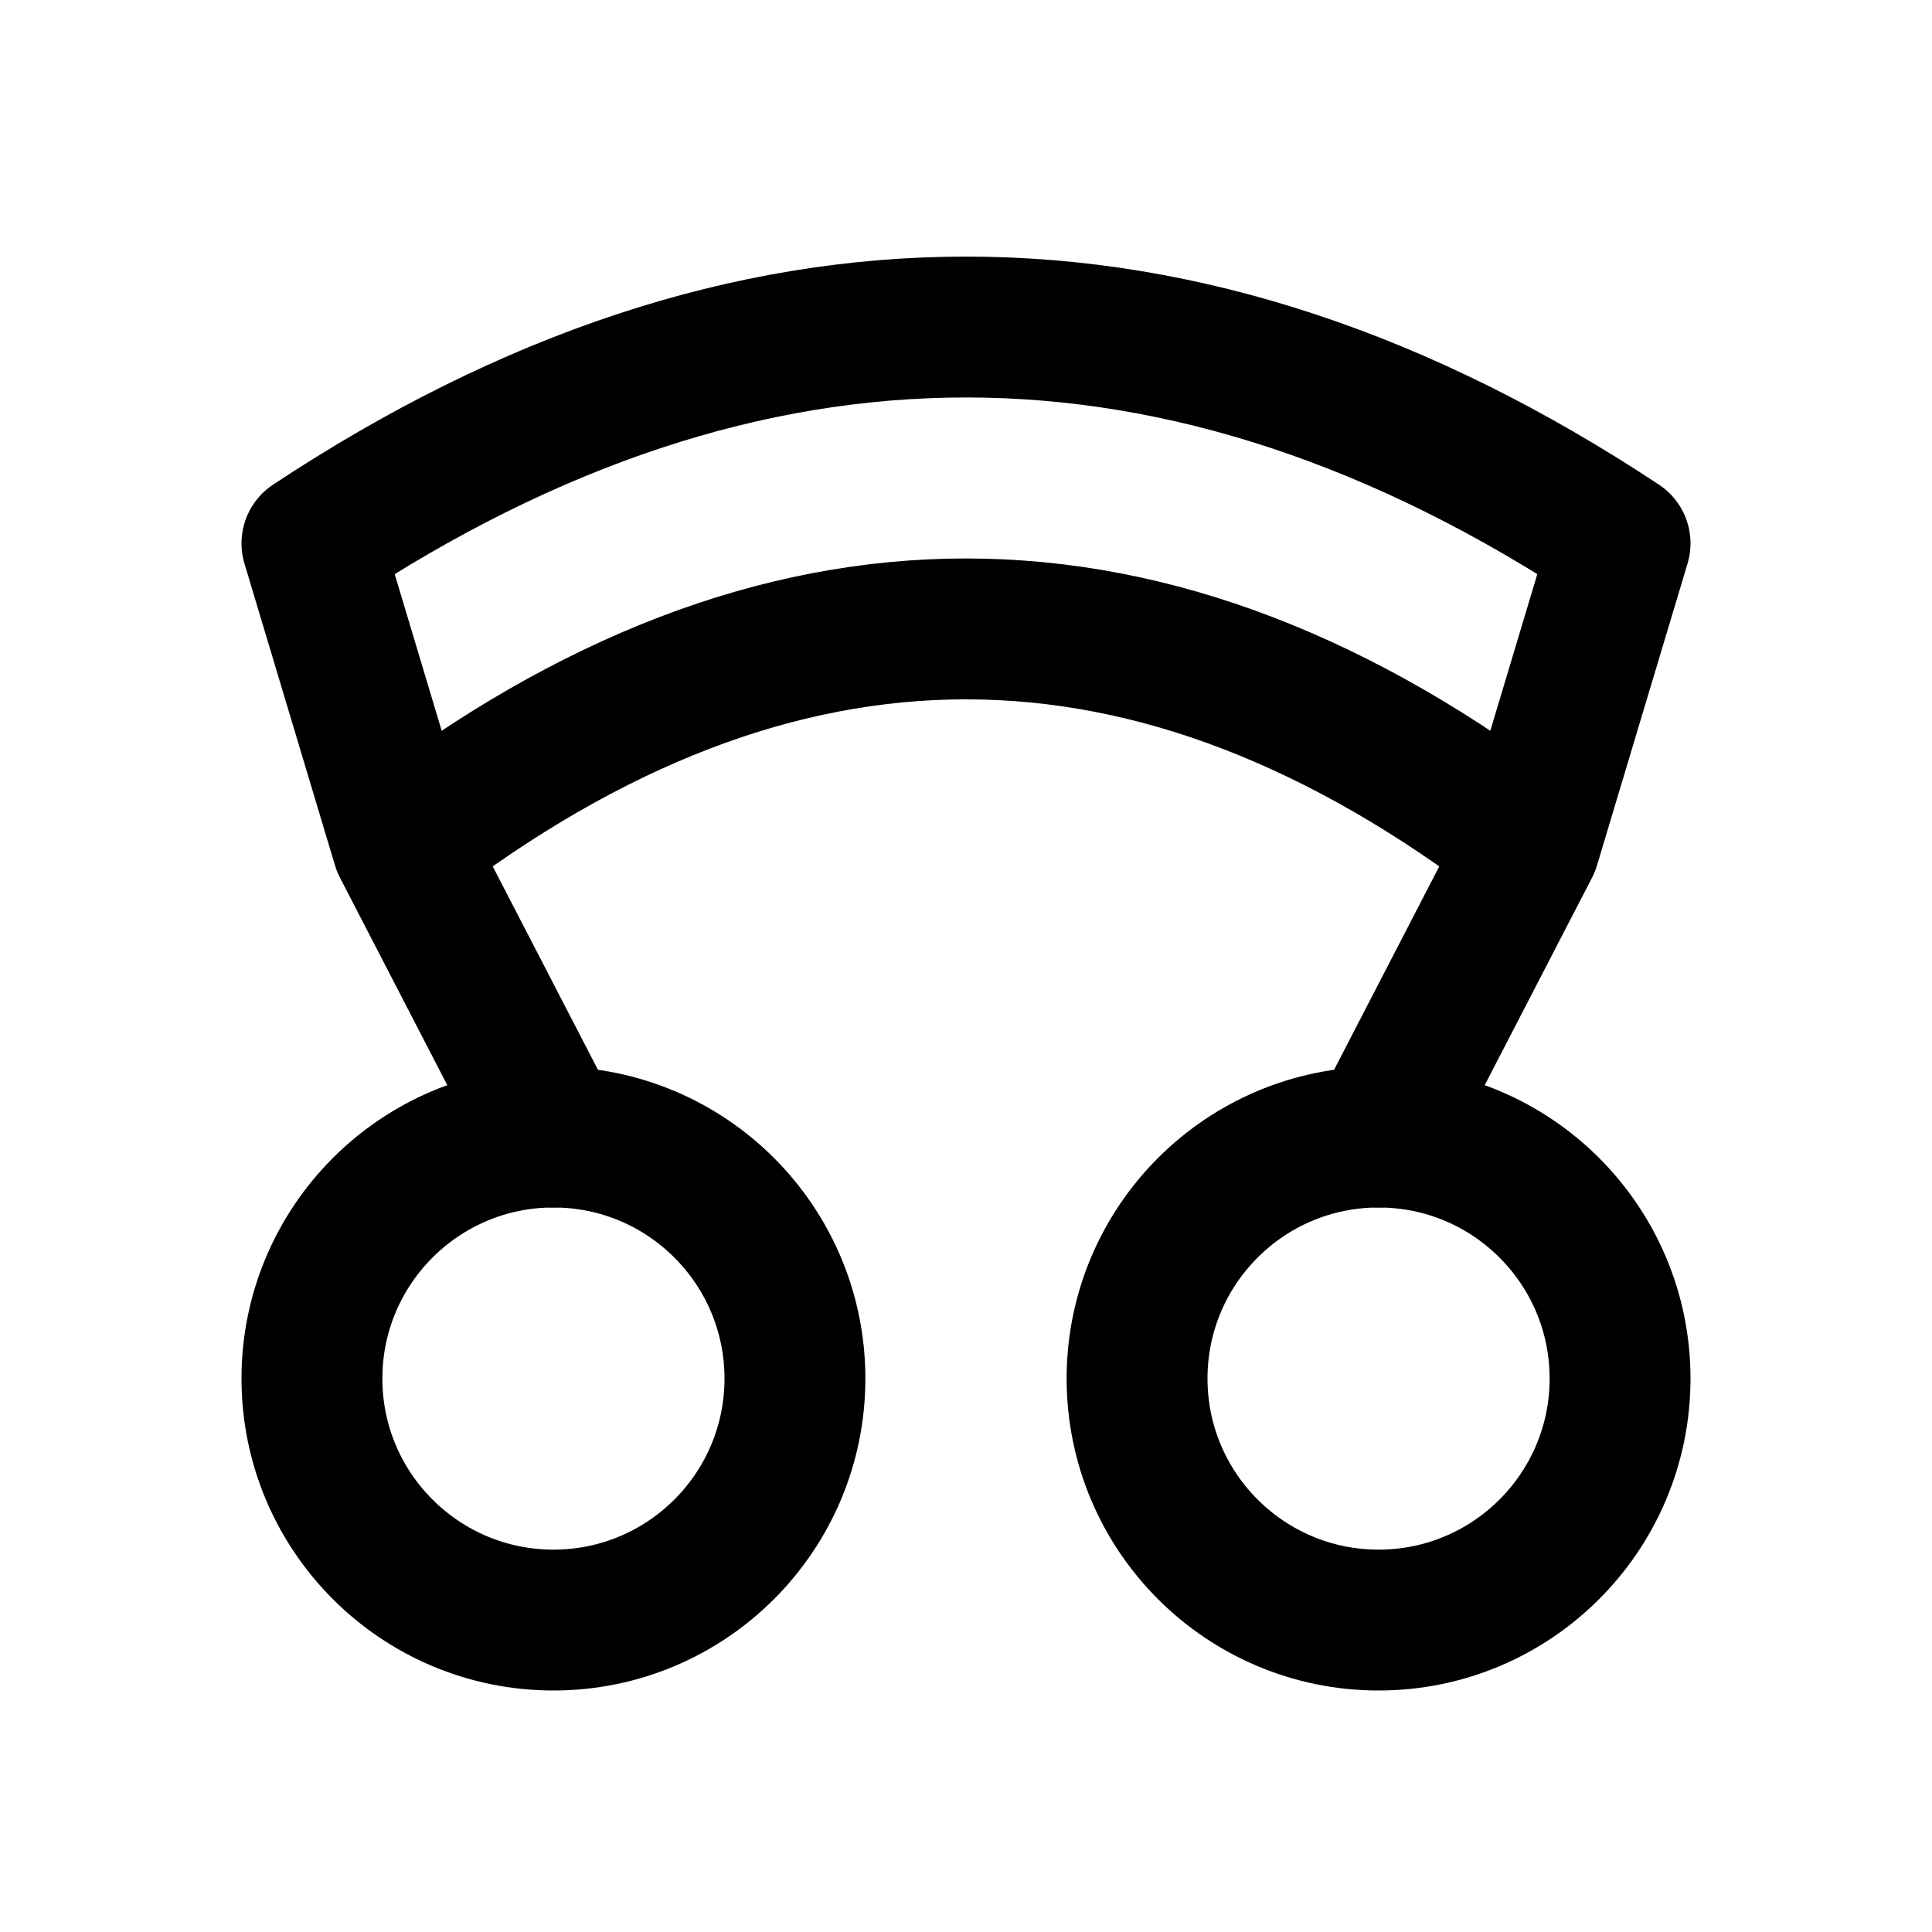
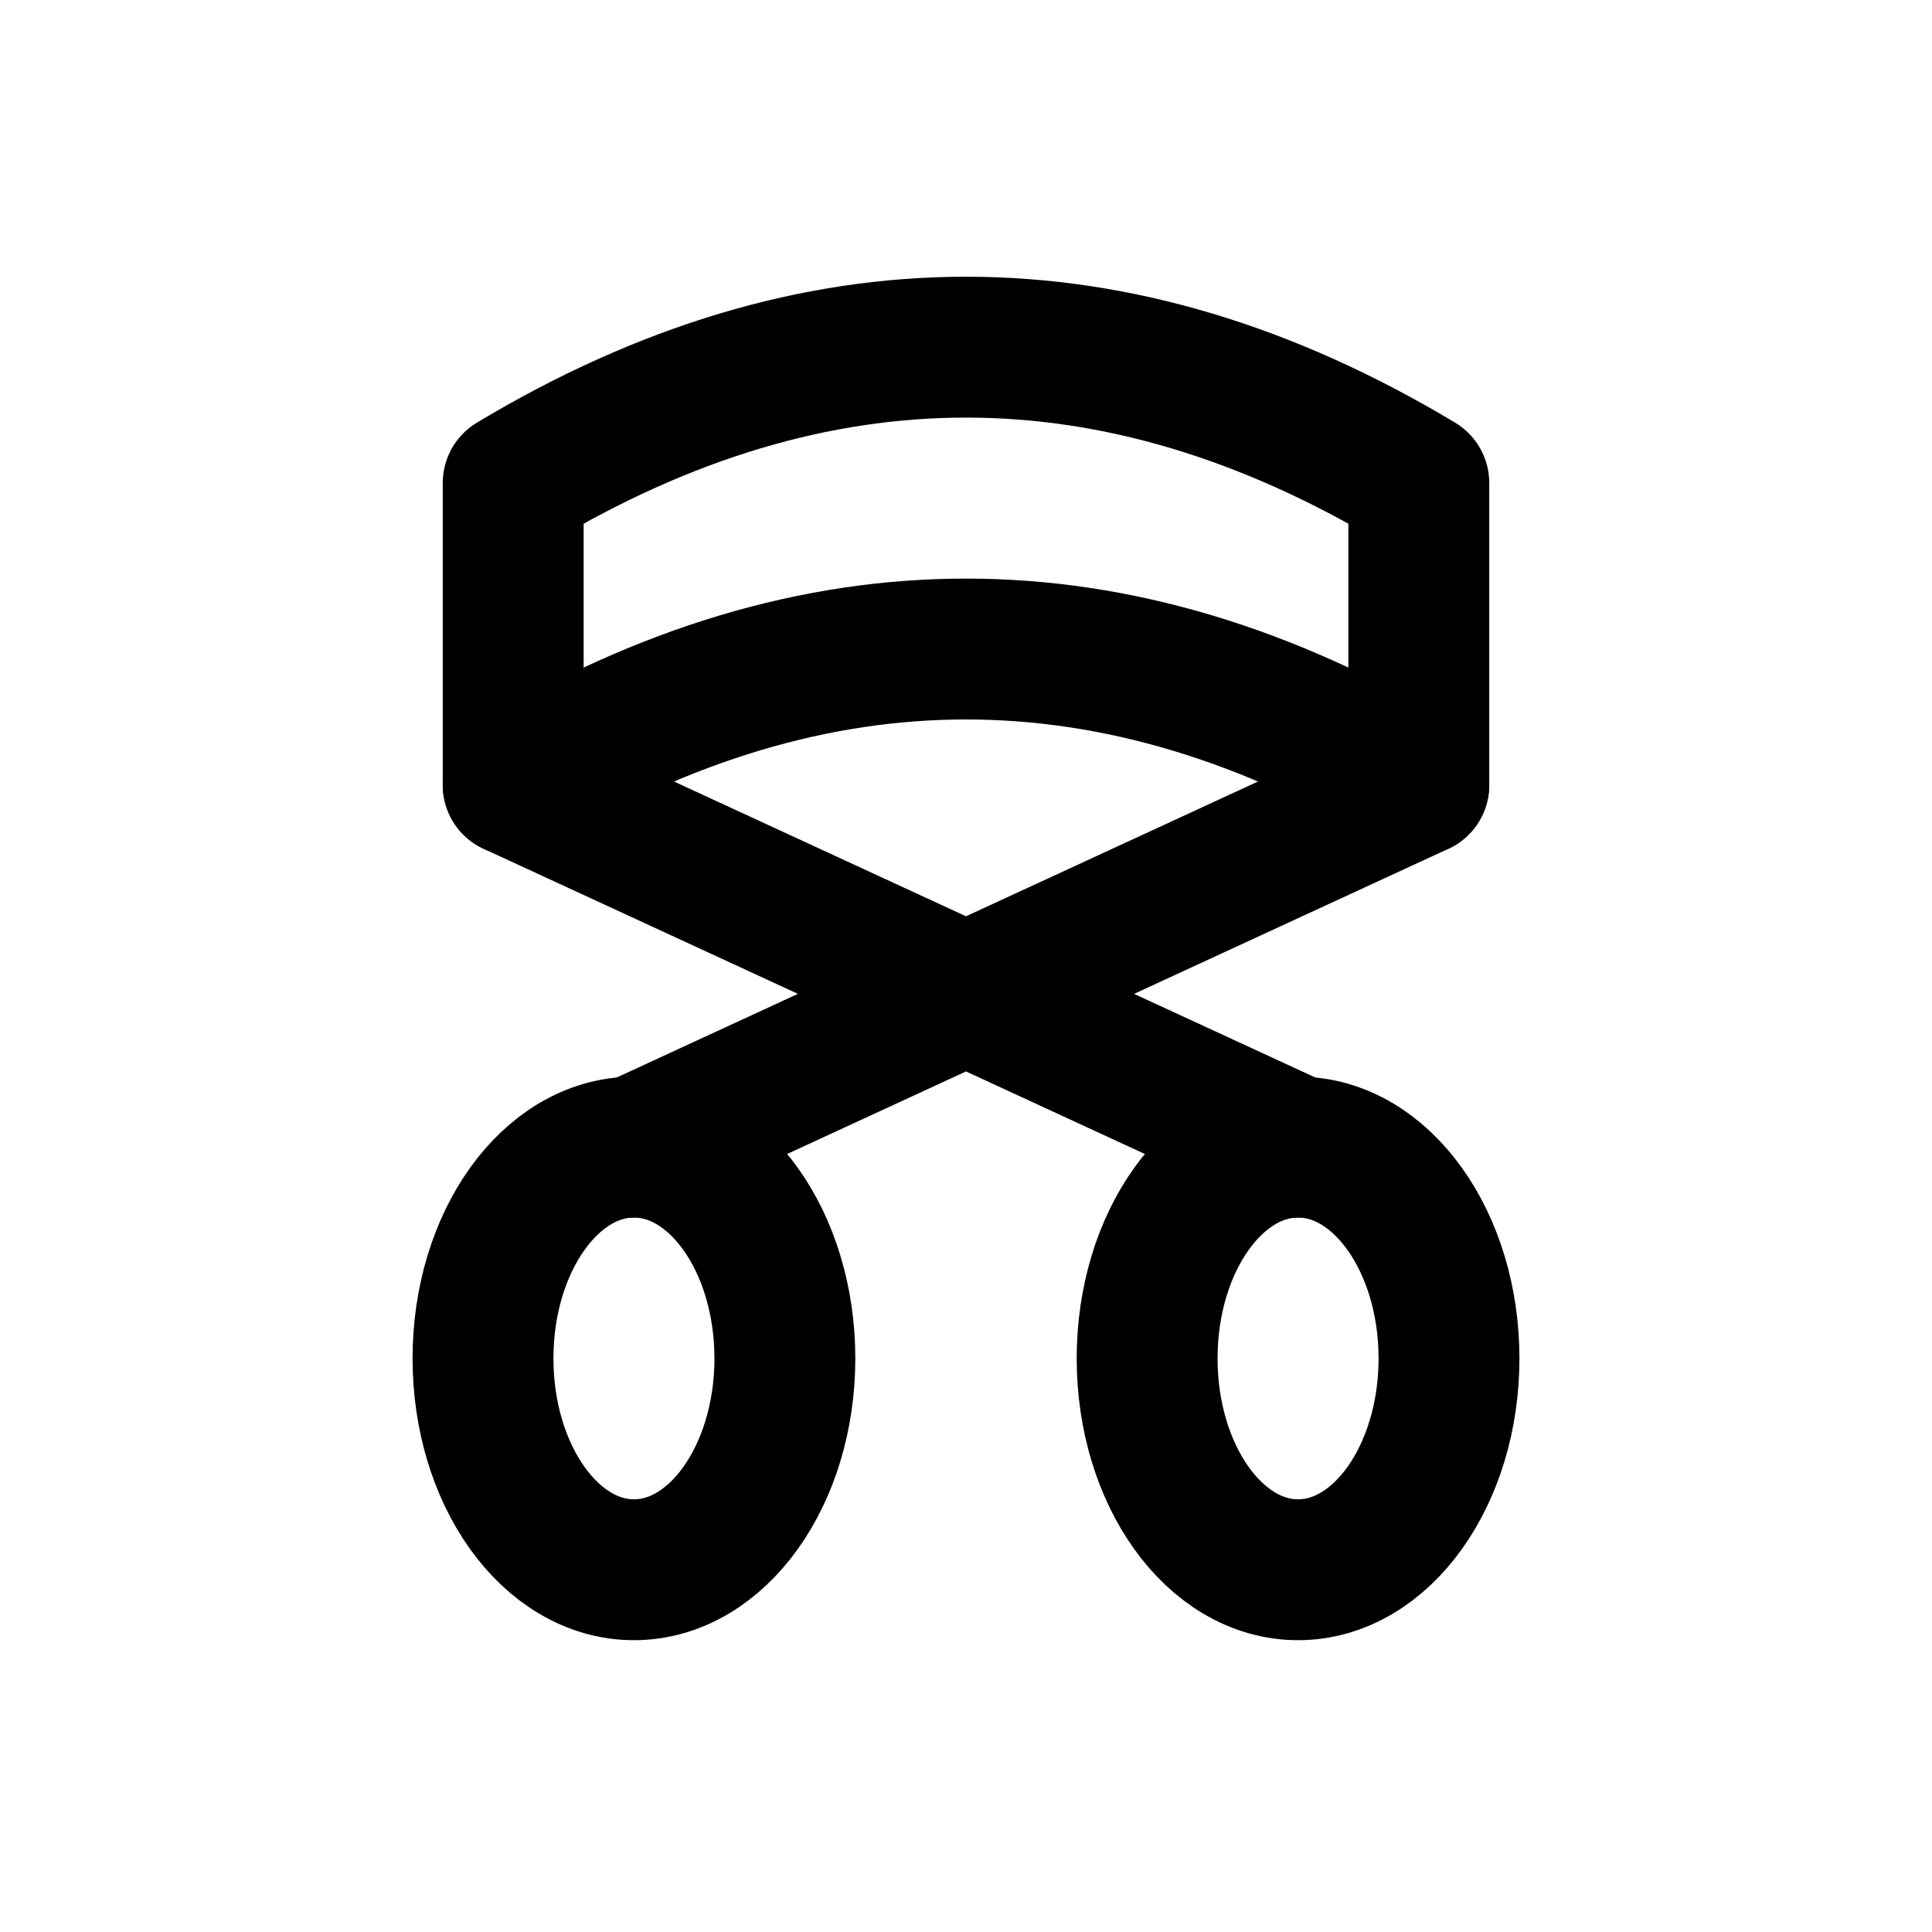
<svg xmlns="http://www.w3.org/2000/svg" width="24" height="24" viewBox="0 0 24 24" fill="none" stroke="currentColor" stroke-width="1.75" stroke-linecap="round" stroke-linejoin="round" aria-hidden="true" focusable="false">
-   <path d="M5 10.5L3.875 6.75Q12 1.375 20.125 6.75L19 10.5M5 10.5Q12 5.125 19 10.5M5 10.5L6.875 14.125M19 10.5L17.125 14.125" />
-   <circle cx="6.875" cy="17.125" r="3" />
-   <circle cx="17.125" cy="17.125" r="3" />
+   <path d="M6.375 6Q12 2.625 17.625 6V9.75Q12 6.375 6.375 9.75Z" />
+   <path d="M6.375 9.75L16.125 14.25M17.625 9.75L7.875 14.25" />
+   <path d="M7.875 14.25A2.625 1.875 90 1 0 7.875 19.5 2.625 1.875 90 1 0 7.875 14.25Z" />
+   <path d="M16.125 14.25A2.625 1.875 90 1 0 16.125 19.5 2.625 1.875 90 1 0 16.125 14.25Z" />
</svg>
